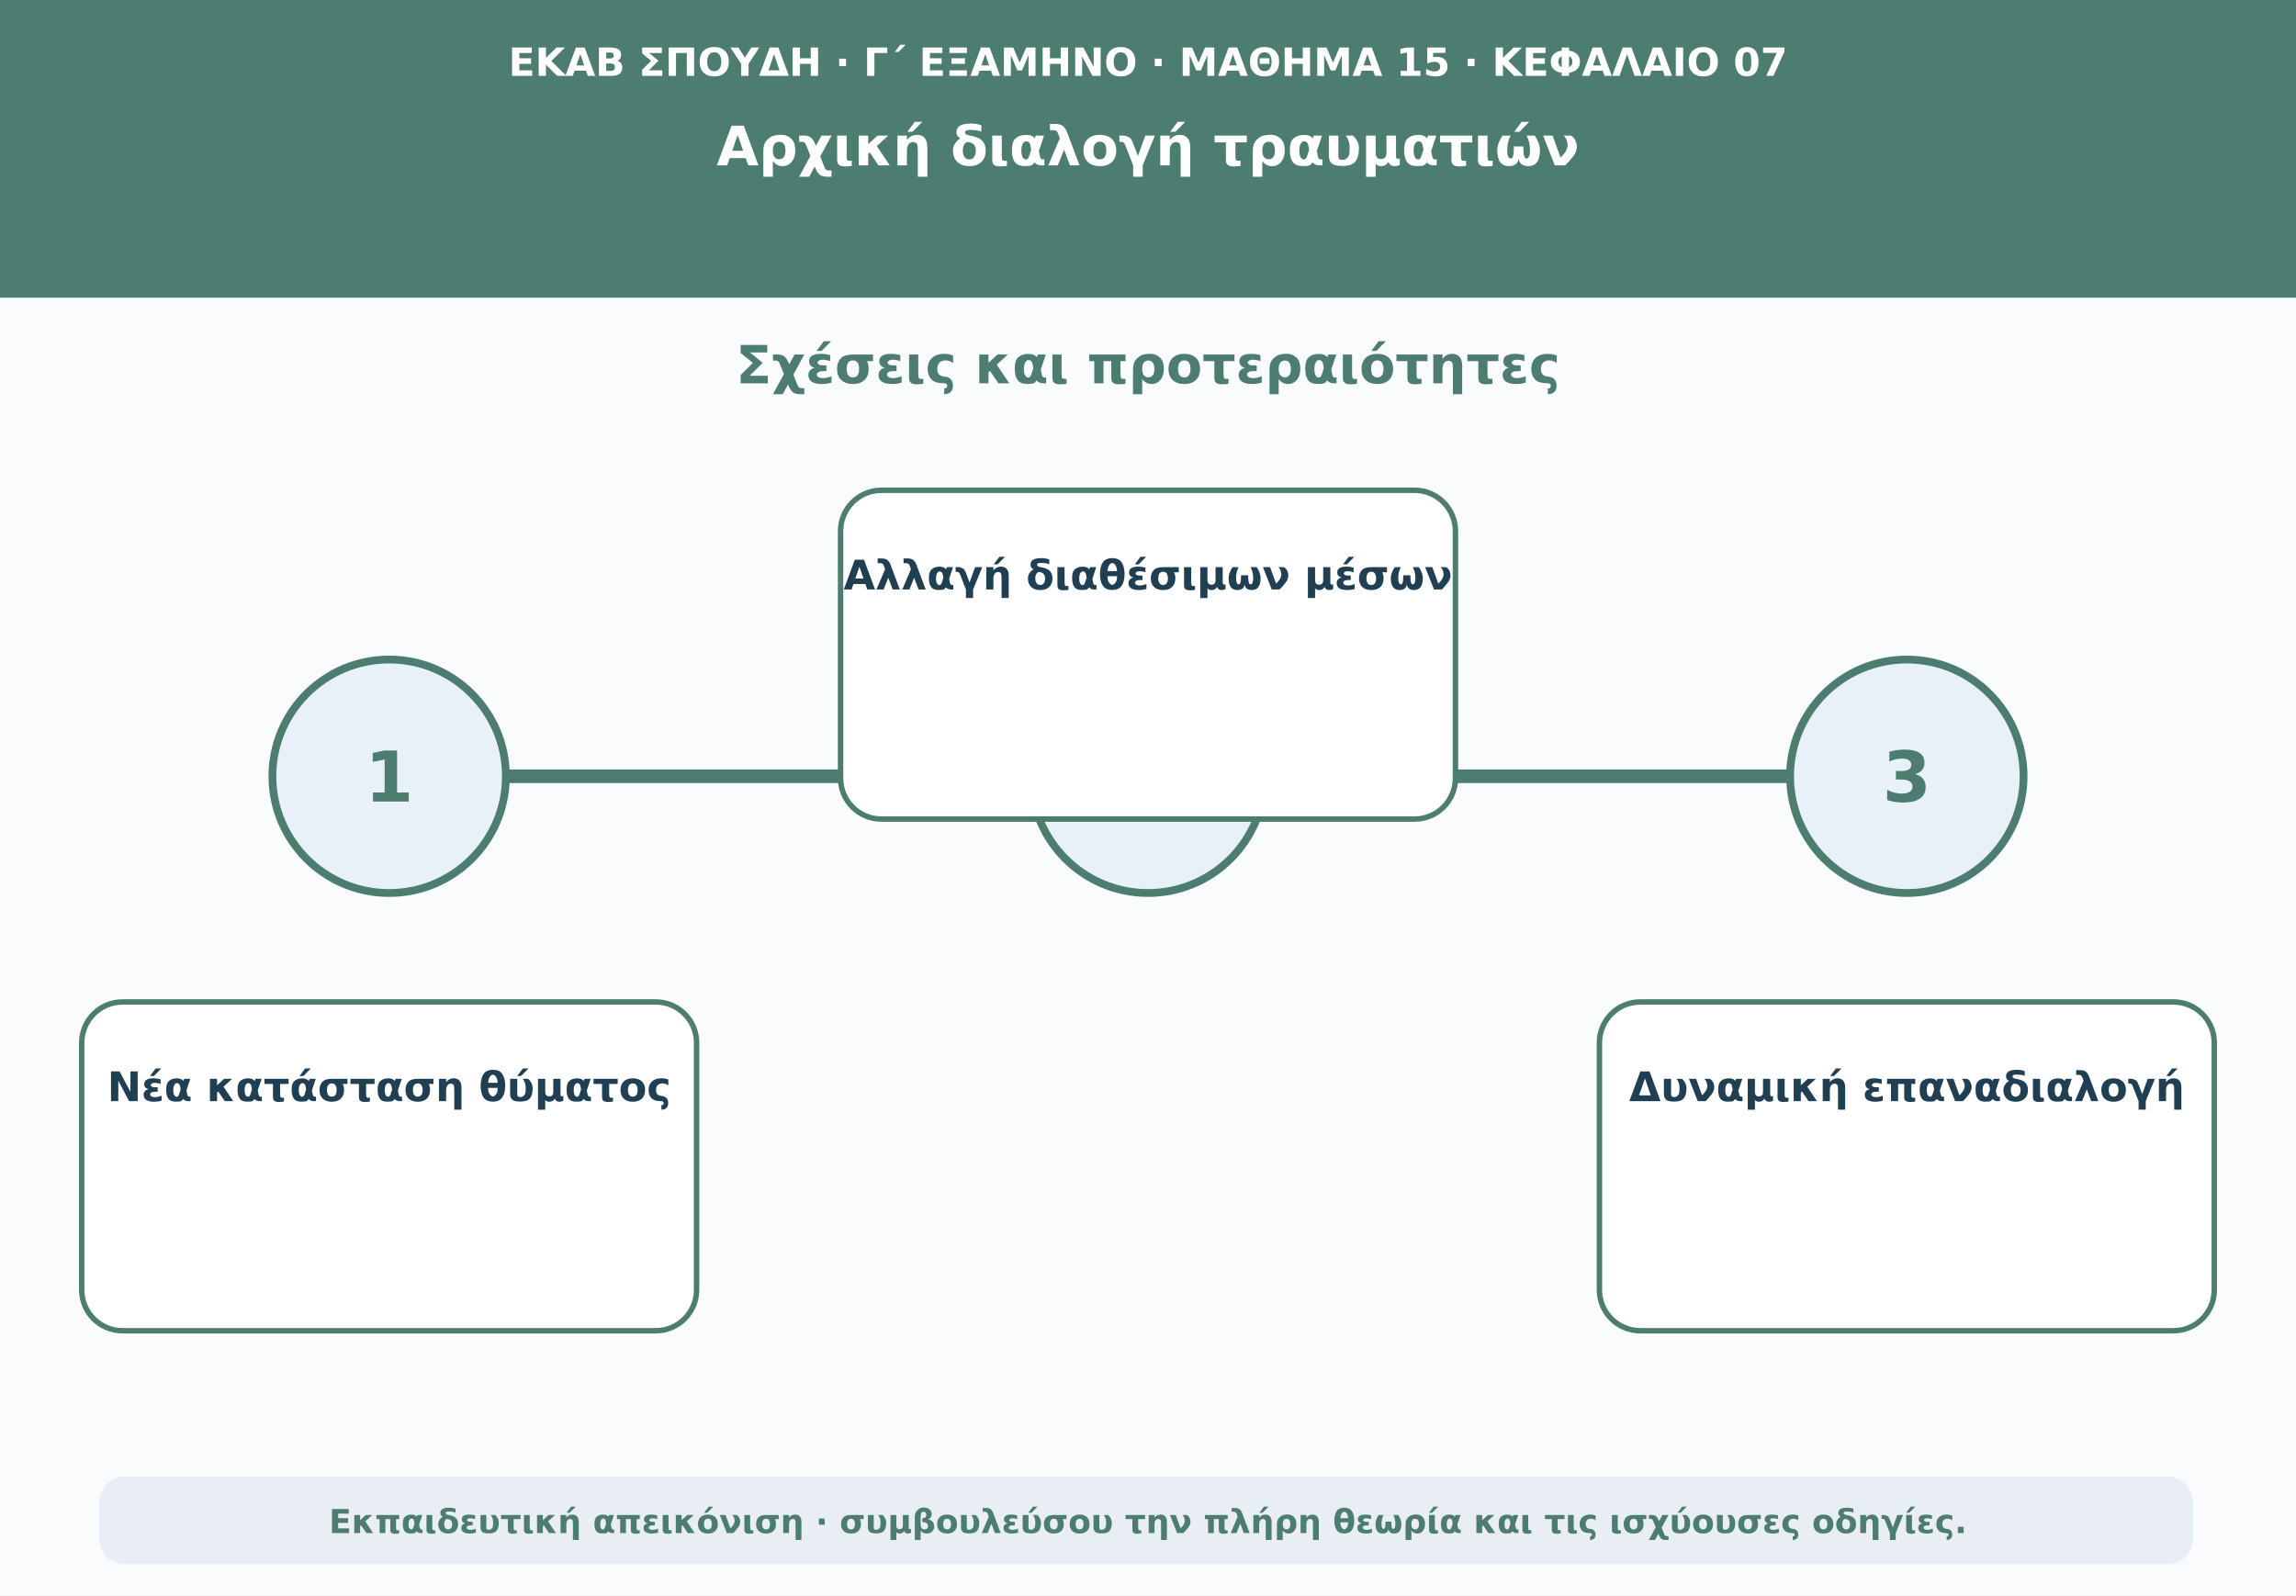
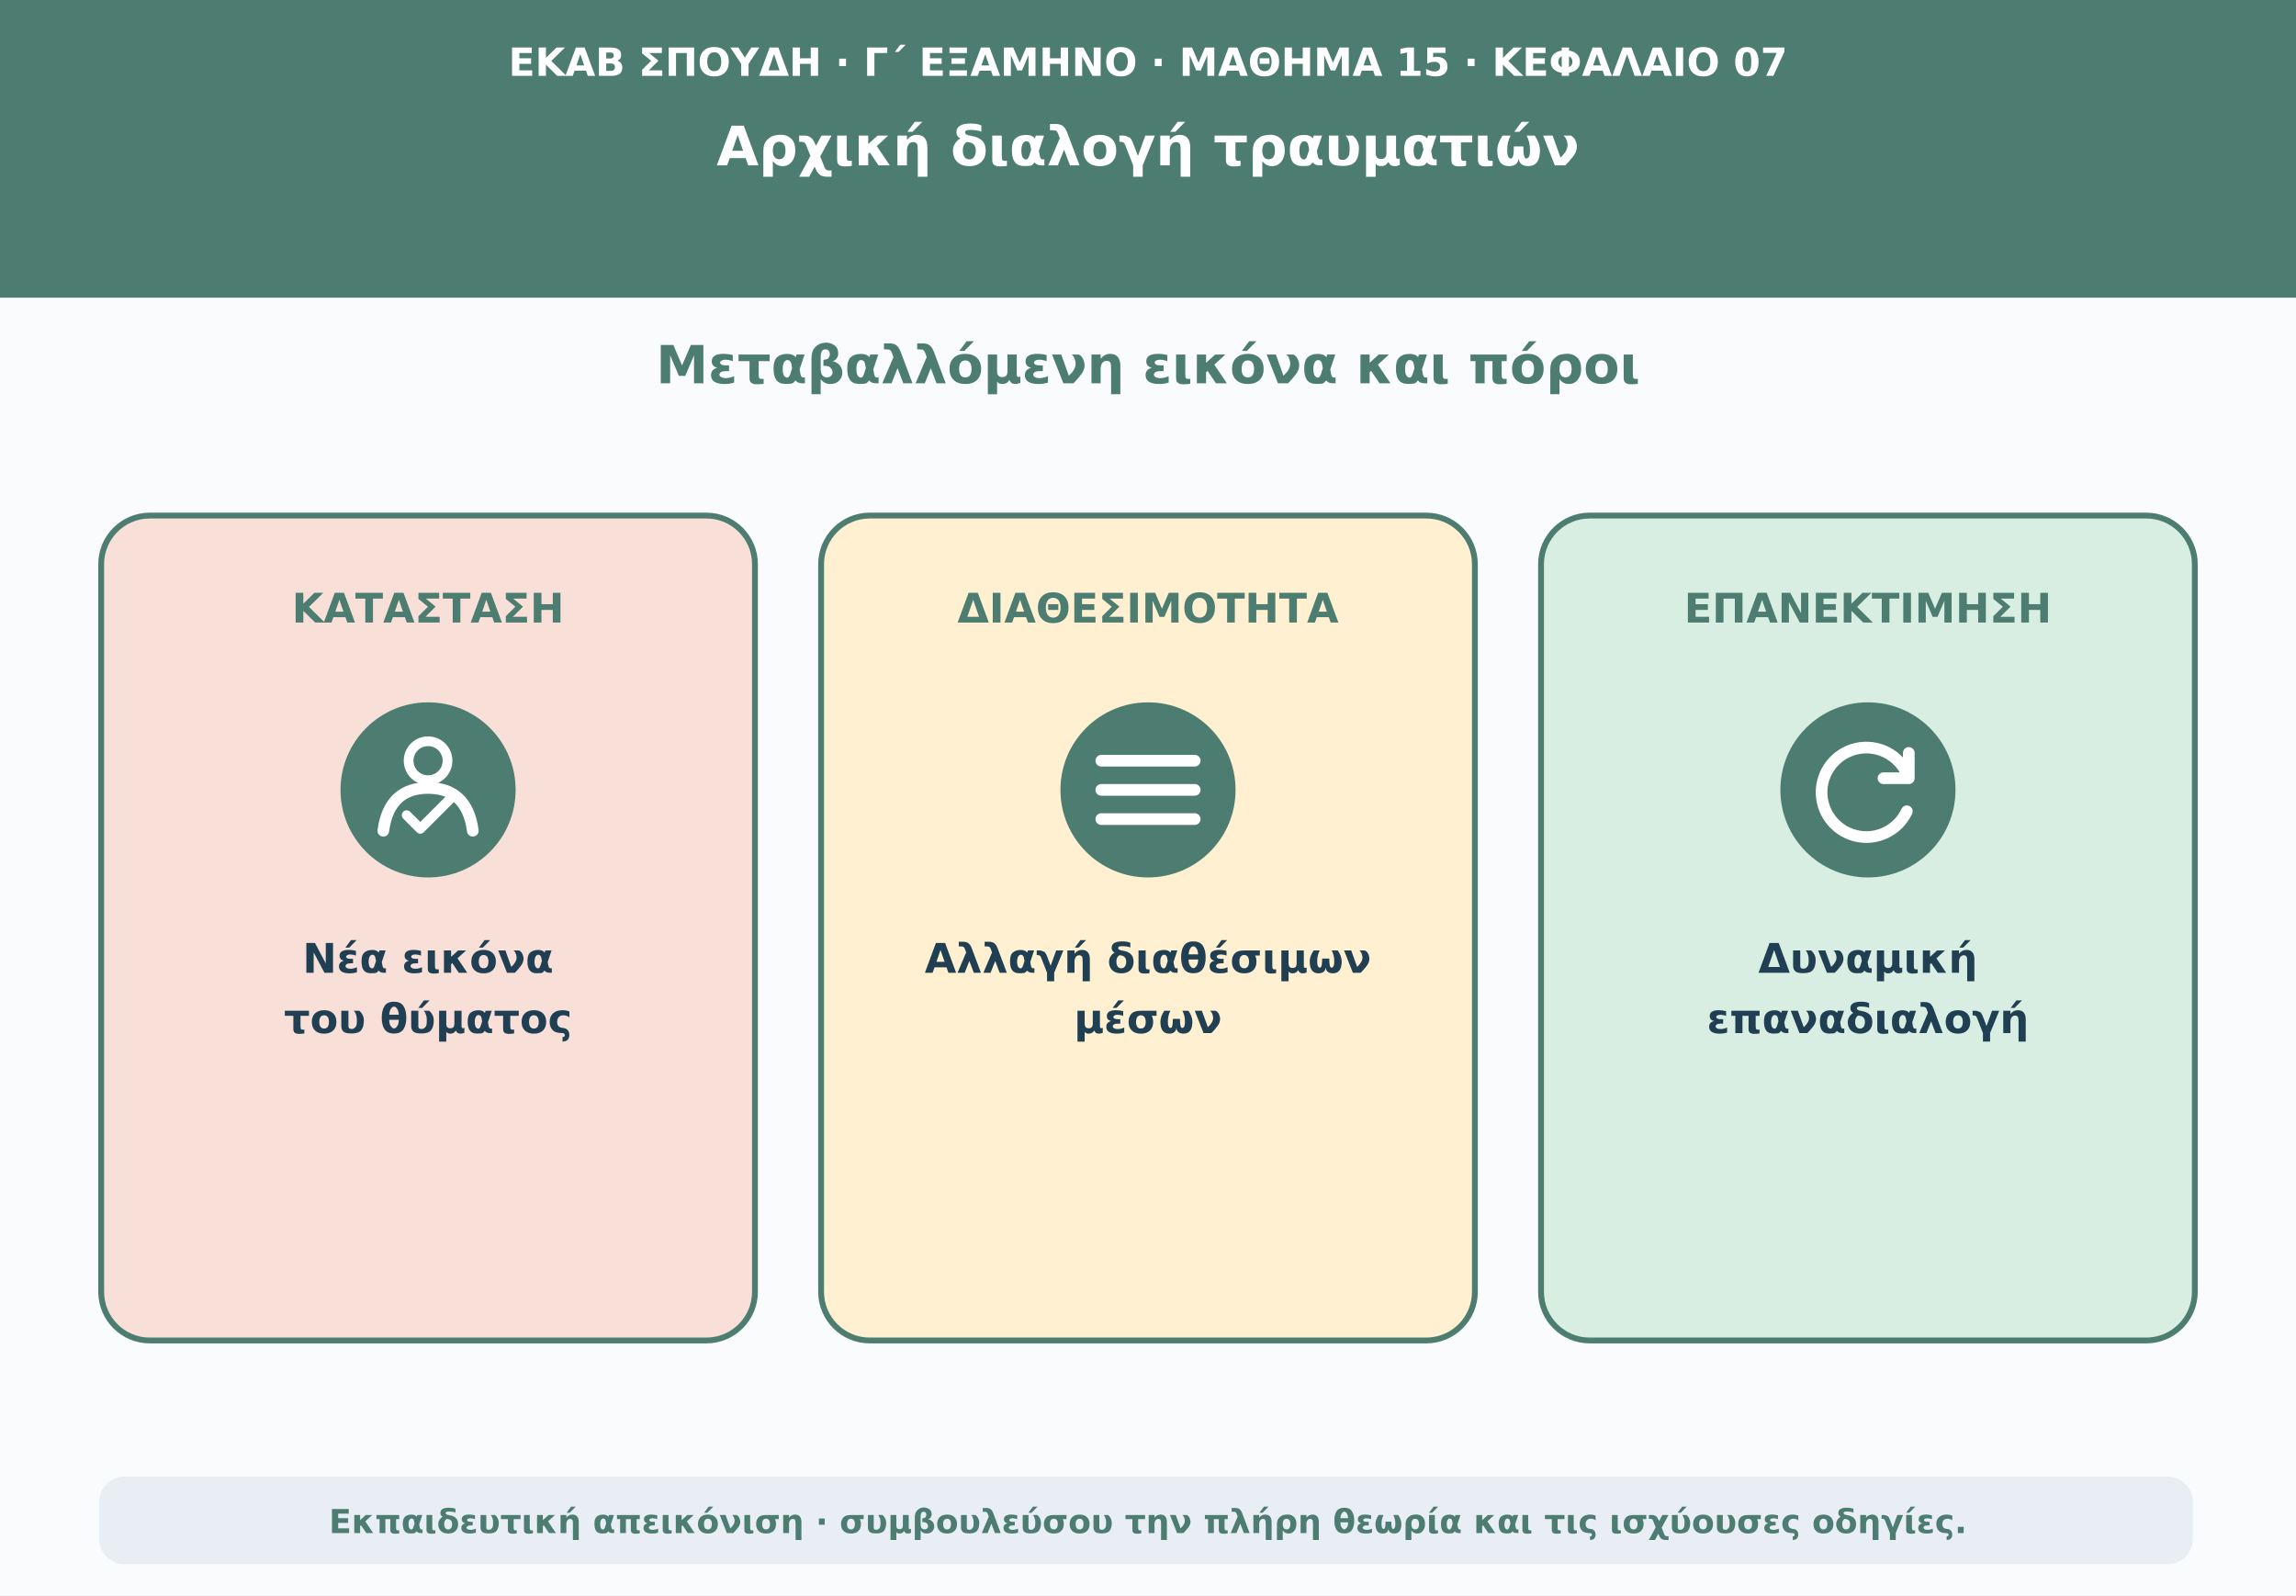
<svg xmlns="http://www.w3.org/2000/svg" viewBox="0 0 1180 820" role="img" aria-labelledby="t d">
  <rect width="1180" height="820" fill="#f9fbfd" />
  <path d="M0 0H1180V153H0Z" fill="#4d7d70" />
  <text x="590" y="39" text-anchor="middle" font-family="DejaVu Sans,Arial,sans-serif" font-size="20" font-weight="690" fill="#ffffff">ΕΚΑΒ ΣΠΟΥΔΗ · Γ΄ ΕΞΑΜΗΝΟ · ΜΑΘΗΜΑ 15 · ΚΕΦΑΛΑΙΟ 07</text>
  <text x="590" y="85" text-anchor="middle" font-family="DejaVu Sans,Arial,sans-serif" font-size="28" font-weight="760" fill="#ffffff">Αρχική διαλογή τραυματιών</text>
-   <text x="590" y="197" text-anchor="middle" font-family="DejaVu Sans,Arial,sans-serif" font-size="27" font-weight="740" fill="#4d7d70">Σχέσεις και προτεραιότητες</text>
-   <path d="M160 399H1020" stroke="#4d7d70" stroke-width="7" stroke-linecap="round" />
-   <circle cx="200" cy="399" r="60" fill="#e8f1f7" stroke="#4d7d70" stroke-width="4" />
-   <text x="200" y="412" text-anchor="middle" font-family="DejaVu Sans,Arial,sans-serif" font-size="36" font-weight="760" fill="#4d7d70">1</text>
-   <rect x="42" y="515" width="316" height="169" rx="21" fill="#ffffff" stroke="#4d7d70" stroke-width="2.8" />
-   <text x="200" y="566" text-anchor="middle" font-family="DejaVu Sans,Arial,sans-serif" font-size="21" font-weight="650" fill="#213f53">Νέα κατάσταση θύματος</text>
-   <circle cx="590" cy="399" r="60" fill="#e8f1f7" stroke="#4d7d70" stroke-width="4" />
-   <text x="590" y="412" text-anchor="middle" font-family="DejaVu Sans,Arial,sans-serif" font-size="36" font-weight="760" fill="#4d7d70">2</text>
-   <rect x="432" y="252" width="316" height="169" rx="21" fill="#ffffff" stroke="#4d7d70" stroke-width="2.8" />
-   <text x="590" y="303" text-anchor="middle" font-family="DejaVu Sans,Arial,sans-serif" font-size="21" font-weight="650" fill="#213f53">Αλλαγή διαθέσιμων μέσων</text>
-   <circle cx="980" cy="399" r="60" fill="#e8f1f7" stroke="#4d7d70" stroke-width="4" />
-   <text x="980" y="412" text-anchor="middle" font-family="DejaVu Sans,Arial,sans-serif" font-size="36" font-weight="760" fill="#4d7d70">3</text>
-   <rect x="822" y="515" width="316" height="169" rx="21" fill="#ffffff" stroke="#4d7d70" stroke-width="2.8" />
-   <text x="980" y="566" text-anchor="middle" font-family="DejaVu Sans,Arial,sans-serif" font-size="21" font-weight="650" fill="#213f53">Δυναμική επαναδιαλογή</text>
+   <text x="590" y="197" text-anchor="middle" font-family="DejaVu Sans,Arial,sans-serif" font-size="27" font-weight="740" fill="#4d7d70">Μεταβαλλόμενη εικόνα και πόροι</text>
+   <rect x="52" y="265" width="336" height="424" rx="25" fill="#f8e0d9" stroke="#4d7d70" stroke-width="3" />
+   <text x="220" y="320" text-anchor="middle" font-family="DejaVu Sans,Arial,sans-serif" font-size="21" font-weight="750" fill="#4d7d70">ΚΑΤΑΣΤΑΣΗ</text>
+   <circle cx="220" cy="406" r="45" fill="#4d7d70" />
+   <circle cx="220" cy="391" r="10" fill="none" stroke="#ffffff" stroke-width="5" />
+   <path d="M197 427C199 412 207 405 220 405C233 405 241 412 243 427" fill="none" stroke="#ffffff" stroke-width="6" stroke-linecap="round" />
+   <path d="M209 419L216 426L232 410" fill="none" stroke="#ffffff" stroke-width="5" stroke-linecap="round" stroke-linejoin="round" />
+   <text x="220" y="500" text-anchor="middle" font-family="DejaVu Sans,Arial,sans-serif" font-size="21" font-weight="650" fill="#213f53">Νέα εικόνα</text>
+   <text x="220" y="531" text-anchor="middle" font-family="DejaVu Sans,Arial,sans-serif" font-size="21" font-weight="650" fill="#213f53">του θύματος</text>
+   <rect x="422" y="265" width="336" height="424" rx="25" fill="#fff0d1" stroke="#4d7d70" stroke-width="3" />
+   <text x="590" y="320" text-anchor="middle" font-family="DejaVu Sans,Arial,sans-serif" font-size="21" font-weight="750" fill="#4d7d70">ΔΙΑΘΕΣΙΜΟΤΗΤΑ</text>
+   <circle cx="590" cy="406" r="45" fill="#4d7d70" />
+   <path d="M566 391H614M566 406H614M566 421H614" stroke="#ffffff" stroke-width="6" stroke-linecap="round" />
+   <text x="590" y="500" text-anchor="middle" font-family="DejaVu Sans,Arial,sans-serif" font-size="21" font-weight="650" fill="#213f53">Αλλαγή διαθέσιμων</text>
+   <text x="590" y="531" text-anchor="middle" font-family="DejaVu Sans,Arial,sans-serif" font-size="21" font-weight="650" fill="#213f53">μέσων</text>
+   <rect x="792" y="265" width="336" height="424" rx="25" fill="#d9eee3" stroke="#4d7d70" stroke-width="3" />
+   <text x="960" y="320" text-anchor="middle" font-family="DejaVu Sans,Arial,sans-serif" font-size="21" font-weight="750" fill="#4d7d70">ΕΠΑΝΕΚΤΙΜΗΣΗ</text>
+   <circle cx="960" cy="406" r="45" fill="#4d7d70" />
+   <path d="M981 400A23 23 0 1 0 980 417M981 400V387M981 400H968" fill="none" stroke="#ffffff" stroke-width="6" stroke-linecap="round" stroke-linejoin="round" />
+   <text x="960" y="500" text-anchor="middle" font-family="DejaVu Sans,Arial,sans-serif" font-size="21" font-weight="650" fill="#213f53">Δυναμική</text>
+   <text x="960" y="531" text-anchor="middle" font-family="DejaVu Sans,Arial,sans-serif" font-size="21" font-weight="650" fill="#213f53">επαναδιαλογή</text>
  <rect x="51" y="759" width="1076" height="45" rx="13" fill="#e8eef3" />
  <text x="590" y="788" text-anchor="middle" font-family="DejaVu Sans,Arial,sans-serif" font-size="17" font-weight="610" fill="#4d7d70">Εκπαιδευτική απεικόνιση · συμβουλεύσου την πλήρη θεωρία και τις ισχύουσες οδηγίες.</text>
</svg>
